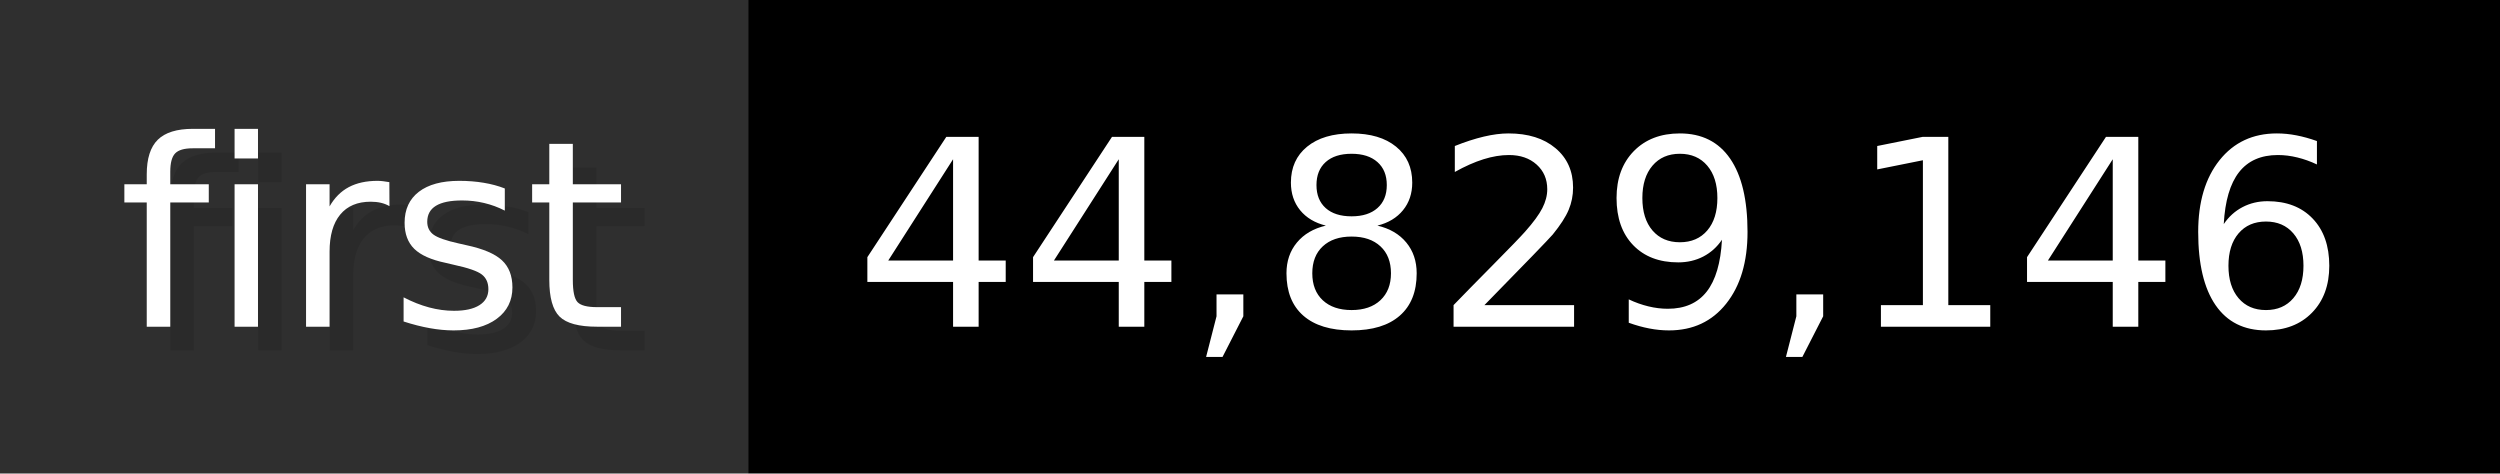
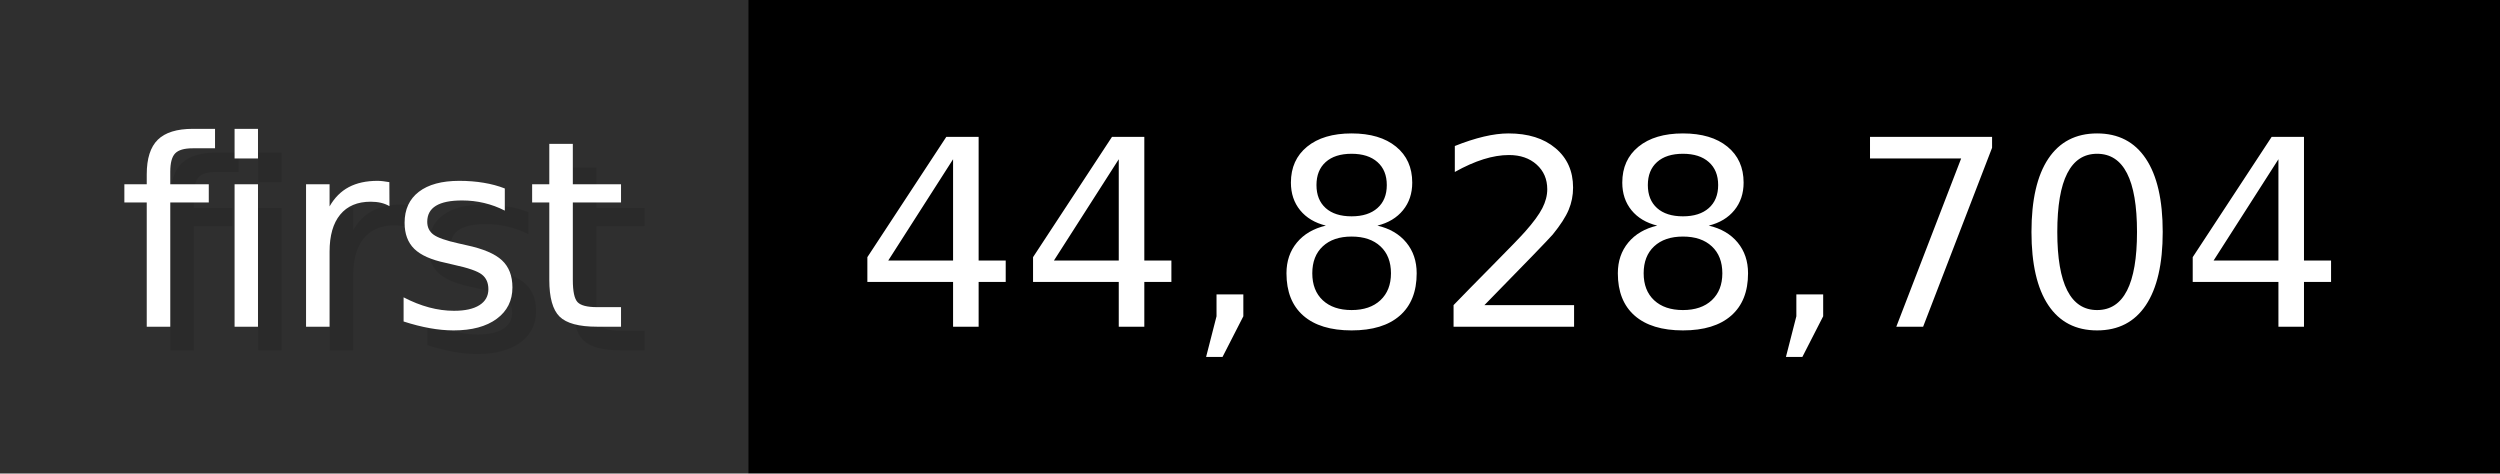
- <svg xmlns="http://www.w3.org/2000/svg" width="105.6" height="20" viewBox="0 0 1056 200" role="img" aria-label="first: 44,829,146">
+ <svg xmlns="http://www.w3.org/2000/svg" width="105.6" height="20" viewBox="0 0 1056 200" role="img" aria-label="first: 44,828,704">
  <g>
    <rect fill="#2F2F2F" width="316" height="200" />
    <rect fill="#" x="316" width="740" height="200" />
  </g>
  <g aria-hidden="true" fill="#fff" text-anchor="start" font-family="Verdana,DejaVu Sans,sans-serif" font-size="110">
    <text x="60" y="148" textLength="216" fill="#000" opacity="0.1">first</text>
    <text x="50" y="138" textLength="216">first</text>
-     <text x="371" y="148" textLength="640" fill="#000" opacity="0.1">44,829,146</text>
-     <text x="361" y="138" textLength="640">44,829,146</text>
+     <text x="371" y="148" textLength="640" fill="#000" opacity="0.1">44,828,704</text>
+     <text x="361" y="138" textLength="640">44,828,704</text>
  </g>
</svg>
